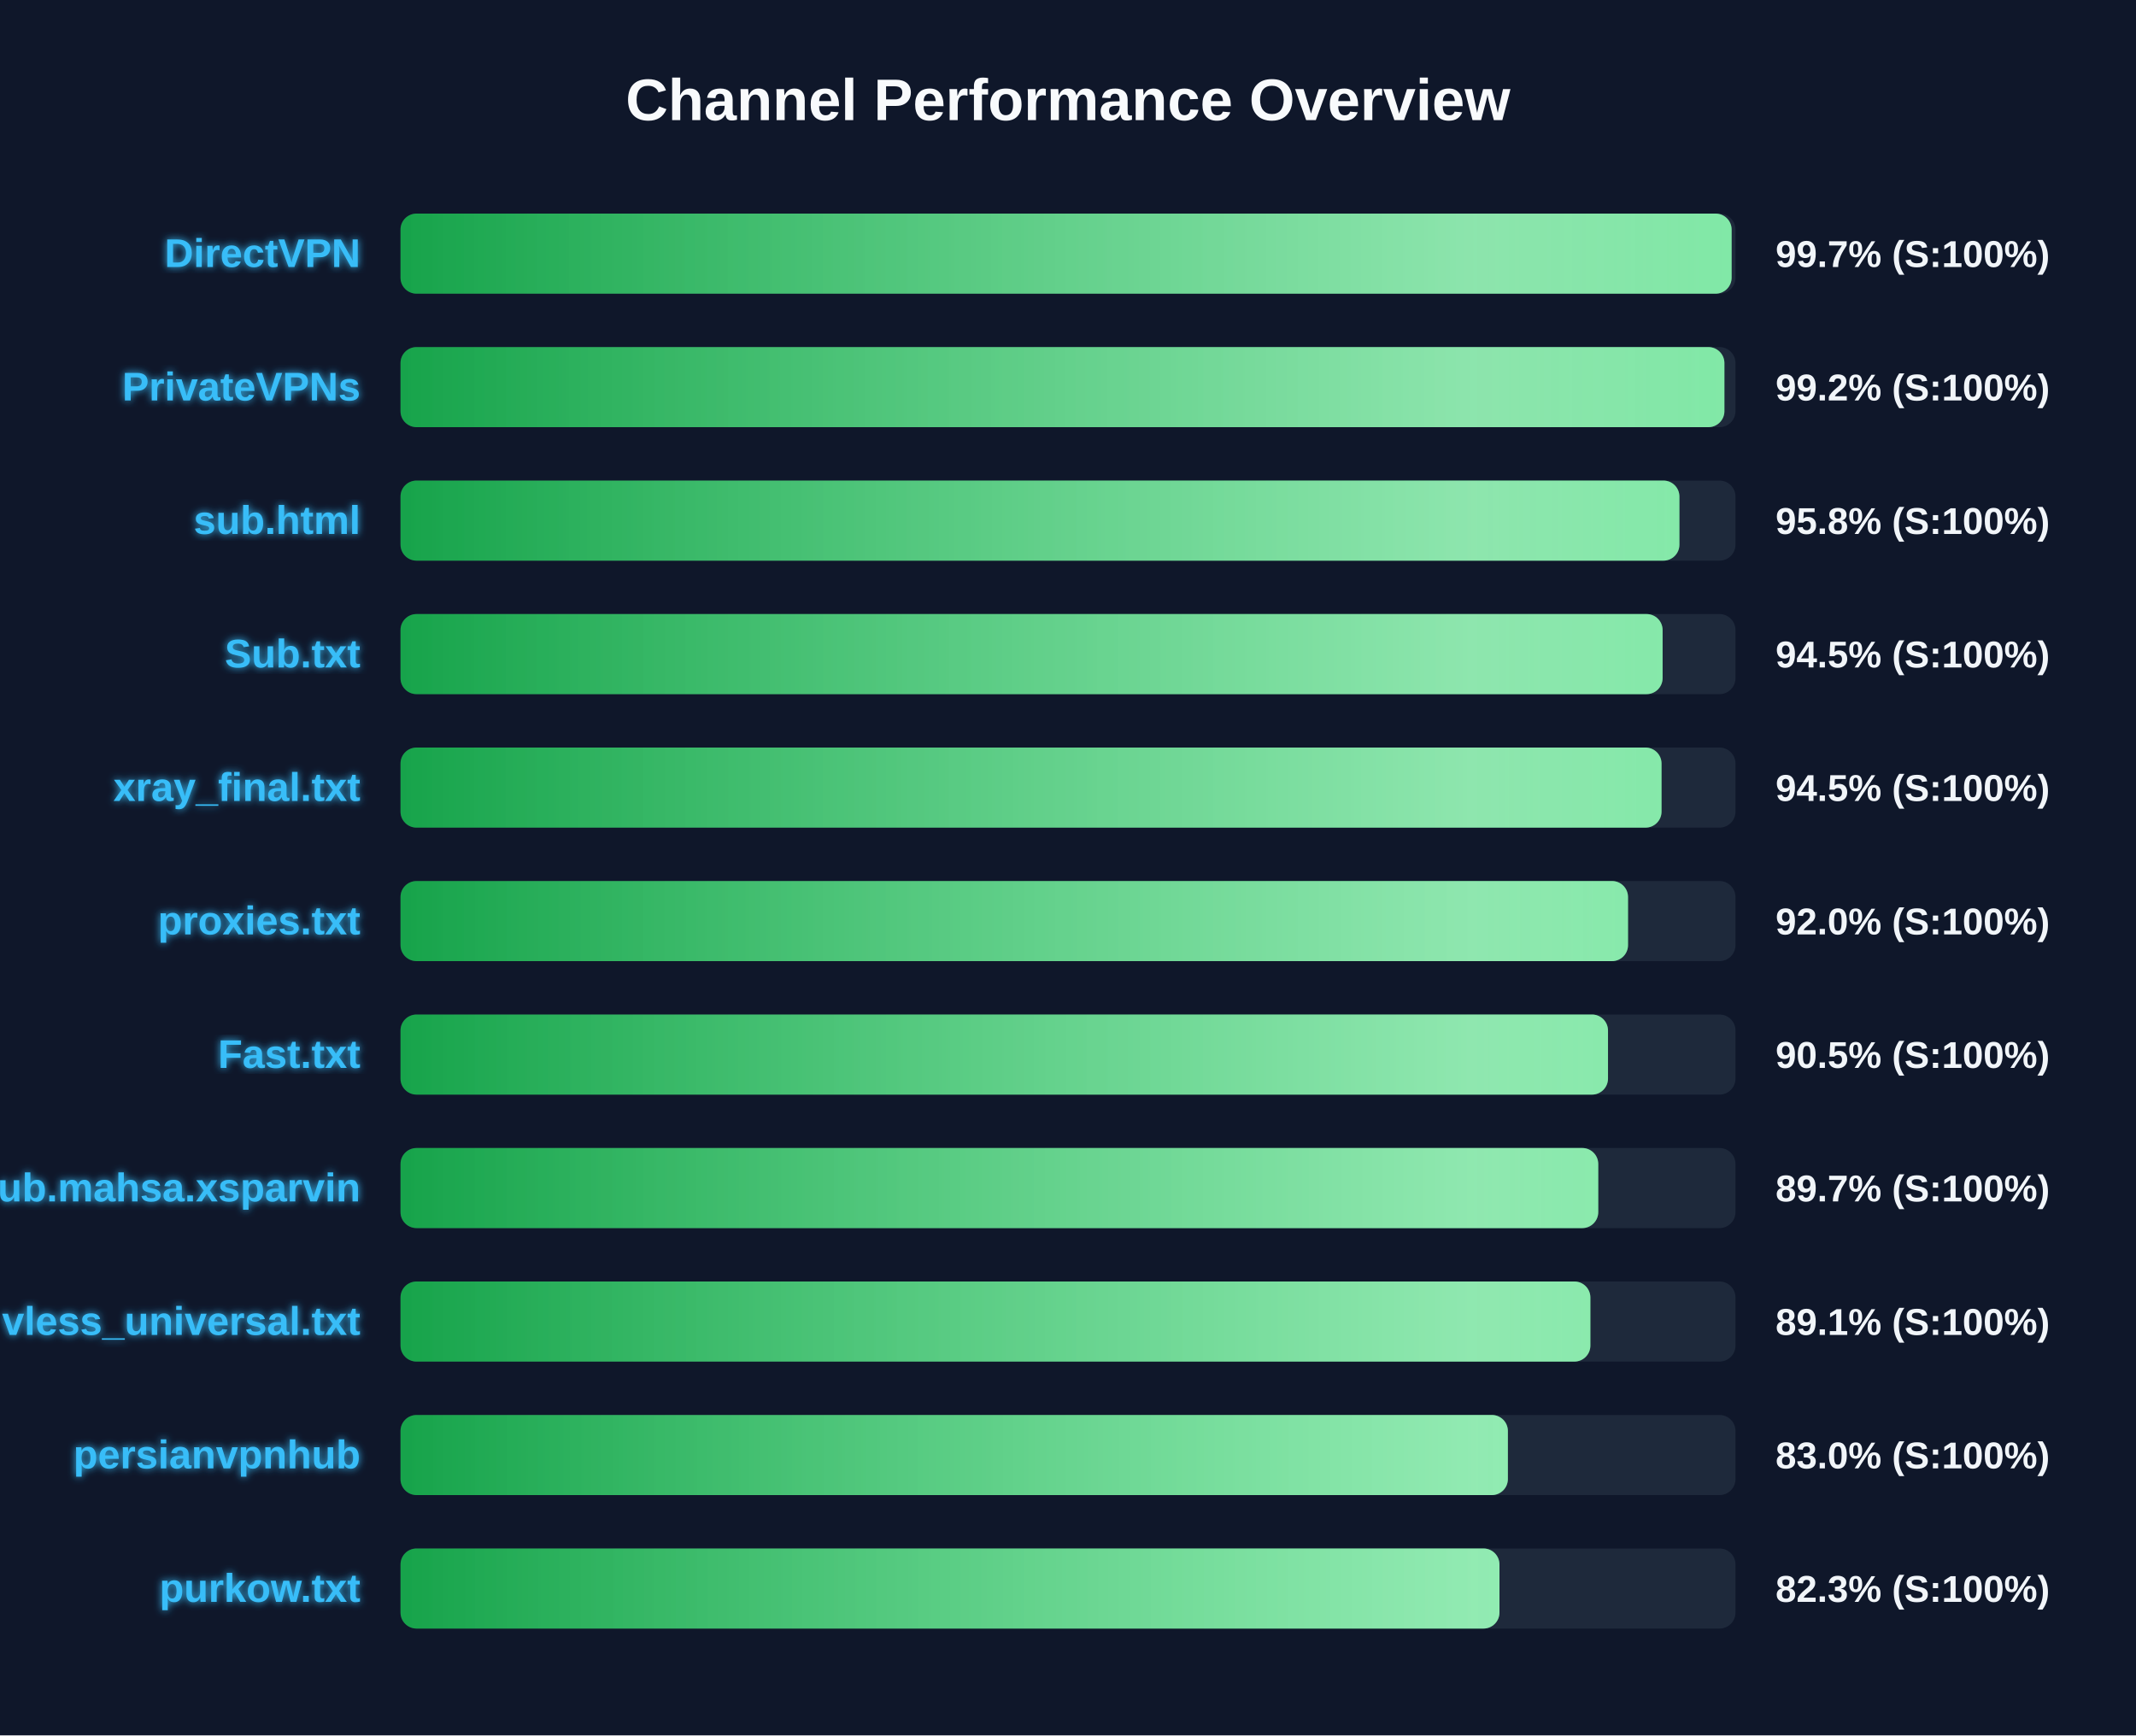
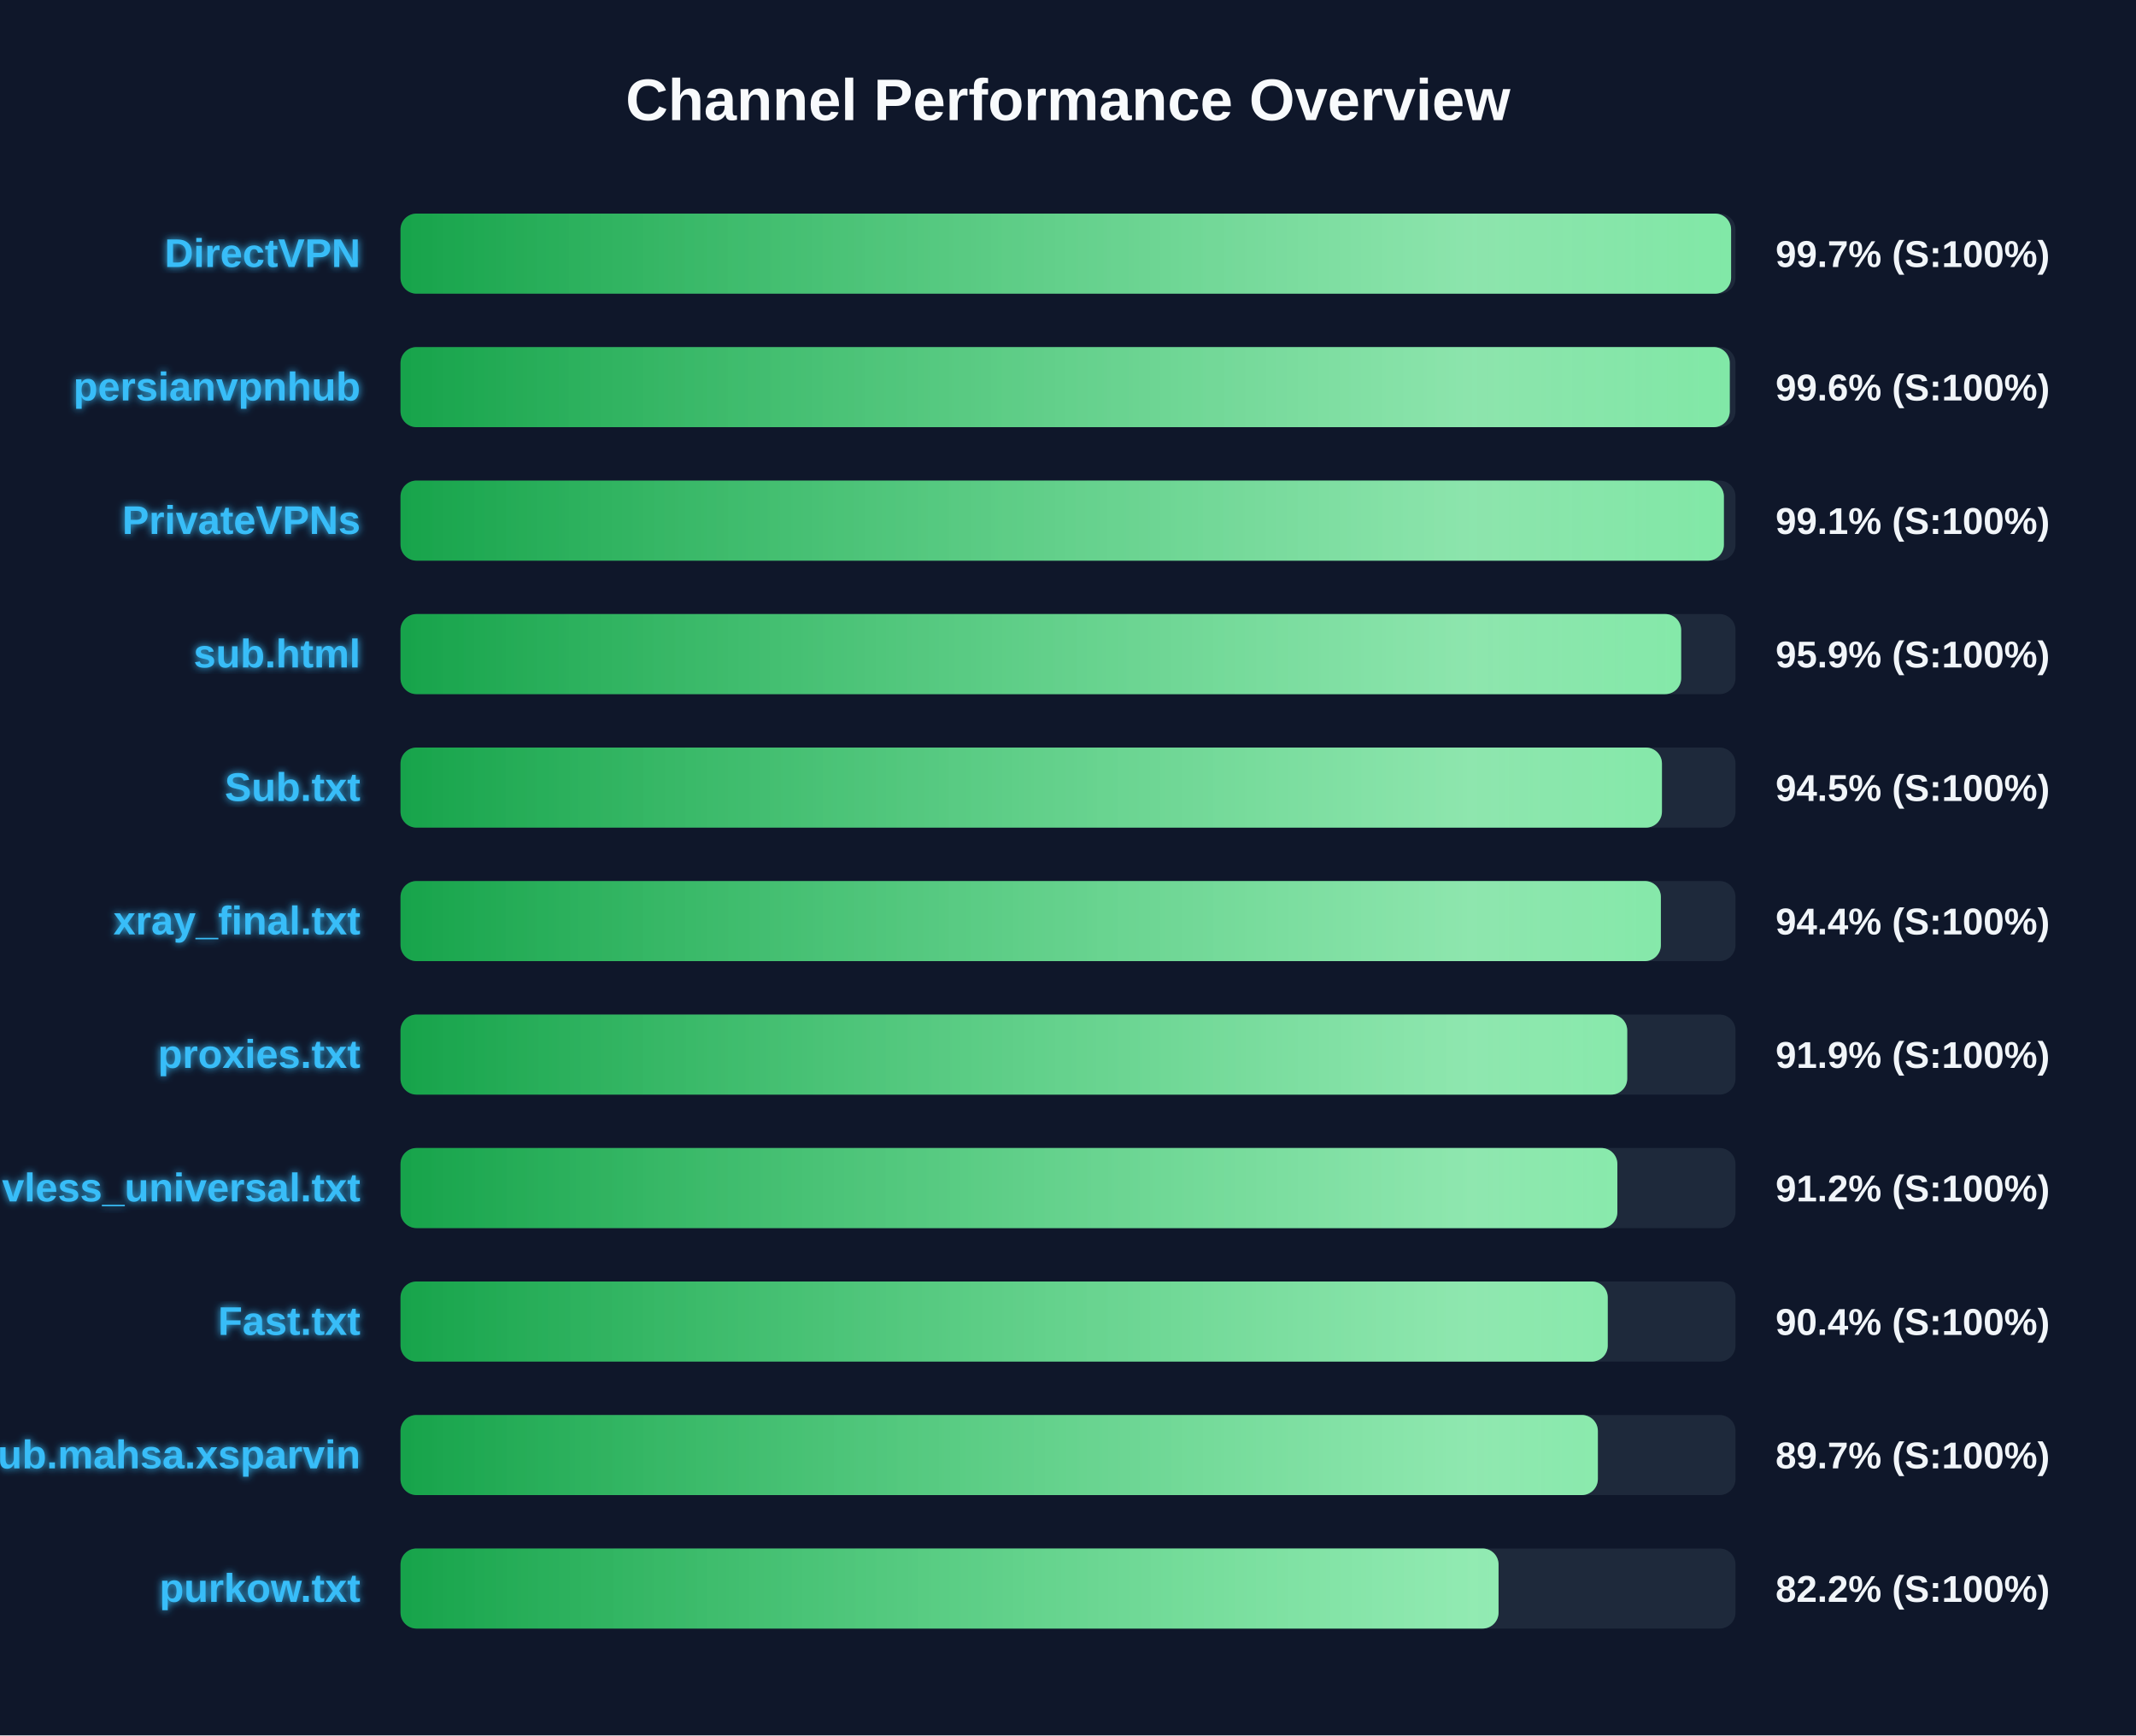
<svg xmlns="http://www.w3.org/2000/svg" width="800" height="650" version="1.1">
  <defs>
    <linearGradient id="grad-green" x1="0%" y1="0%" x2="100%" y2="0%">
      <stop offset="0%" stop-color="#16a34a" />
      <stop offset="100%" stop-color="#4ade80" />
    </linearGradient>
    <linearGradient id="grad-yellow" x1="0%" y1="0%" x2="100%" y2="0%">
      <stop offset="0%" stop-color="#ca8a04" />
      <stop offset="100%" stop-color="#fde047" />
    </linearGradient>
    <linearGradient id="grad-red" x1="0%" y1="0%" x2="100%" y2="0%">
      <stop offset="0%" stop-color="#dc2626" />
      <stop offset="100%" stop-color="#f87171" />
    </linearGradient>
    <linearGradient id="shimmer" x1="0%" y1="0%" x2="100%" y2="0%">
      <stop offset="0%" stop-color="rgba(255,255,255,0)" />
      <stop offset="50%" stop-color="rgba(255,255,255,0.4)" />
      <stop offset="100%" stop-color="rgba(255,255,255,0)" />
    </linearGradient>
    <filter id="glow" x="-20%" y="-20%" width="140%" height="140%">
      <feGaussianBlur stdDeviation="1.5" result="blur" />
      <feComposite in="SourceGraphic" in2="blur" operator="over" />
    </filter>
  </defs>
  <style>
        .bg-rect { fill: #0f172a; }
        .title { font: bold 22px 'Segoe UI', Arial, sans-serif; fill: #f8fafc; }
        .row { font: bold 15px 'Segoe UI', Arial, sans-serif; fill: #38bdf8; filter: url(#glow); }
        .score { font: bold 14px 'Segoe UI', Arial, sans-serif; fill: #f1f5f9; }
        @keyframes shimmer-anim {
            0% { transform: translateX(-100%); }
            100% { transform: translateX(200%); }
        }
        .shimmer-rect {
            animation: shimmer-anim 2.5s infinite linear;
        }
    </style>
  <rect width="100%" height="100%" class="bg-rect" />
  <text x="400" y="45" text-anchor="middle" class="title">Channel Performance Overview</text>
  <rect x="150" y="80" width="500" height="30" fill="#1e293b" rx="6" />
  <clipPath id="clip-0">
-     <rect x="150" y="80" width="498.55" height="30" rx="6" />
+     <rect x="150" y="80" width="498.35" height="30" rx="6" />
  </clipPath>
-   <rect x="150" y="80" width="498.55" height="30" fill="url(#grad-green)" rx="6" />
+   <rect x="150" y="80" width="498.35" height="30" fill="url(#grad-green)" rx="6" />
  <g clip-path="url(#clip-0)">
    <rect x="150" y="80" width="100%" height="30" fill="url(#shimmer)" class="shimmer-rect" />
  </g>
  <text x="135" y="100" text-anchor="end" class="row">DirectVPN</text>
  <text x="665" y="100" text-anchor="start" class="score">99.7% (S:100%)</text>
  <rect x="150" y="130" width="500" height="30" fill="#1e293b" rx="6" />
  <clipPath id="clip-1">
-     <rect x="150" y="130" width="495.85" height="30" rx="6" />
+     <rect x="150" y="130" width="497.85" height="30" rx="6" />
  </clipPath>
-   <rect x="150" y="130" width="495.85" height="30" fill="url(#grad-green)" rx="6" />
+   <rect x="150" y="130" width="497.85" height="30" fill="url(#grad-green)" rx="6" />
  <g clip-path="url(#clip-1)">
    <rect x="150" y="130" width="100%" height="30" fill="url(#shimmer)" class="shimmer-rect" />
  </g>
-   <text x="135" y="150" text-anchor="end" class="row">PrivateVPNs</text>
-   <text x="665" y="150" text-anchor="start" class="score">99.2% (S:100%)</text>
+   <text x="135" y="150" text-anchor="end" class="row">persianvpnhub</text>
+   <text x="665" y="150" text-anchor="start" class="score">99.6% (S:100%)</text>
  <rect x="150" y="180" width="500" height="30" fill="#1e293b" rx="6" />
  <clipPath id="clip-2">
-     <rect x="150" y="180" width="479.0" height="30" rx="6" />
+     <rect x="150" y="180" width="495.65" height="30" rx="6" />
  </clipPath>
-   <rect x="150" y="180" width="479.0" height="30" fill="url(#grad-green)" rx="6" />
+   <rect x="150" y="180" width="495.65" height="30" fill="url(#grad-green)" rx="6" />
  <g clip-path="url(#clip-2)">
    <rect x="150" y="180" width="100%" height="30" fill="url(#shimmer)" class="shimmer-rect" />
  </g>
-   <text x="135" y="200" text-anchor="end" class="row">sub.html</text>
-   <text x="665" y="200" text-anchor="start" class="score">95.8% (S:100%)</text>
+   <text x="135" y="200" text-anchor="end" class="row">PrivateVPNs</text>
+   <text x="665" y="200" text-anchor="start" class="score">99.1% (S:100%)</text>
  <rect x="150" y="230" width="500" height="30" fill="#1e293b" rx="6" />
  <clipPath id="clip-3">
-     <rect x="150" y="230" width="472.7" height="30" rx="6" />
+     <rect x="150" y="230" width="479.65" height="30" rx="6" />
  </clipPath>
-   <rect x="150" y="230" width="472.7" height="30" fill="url(#grad-green)" rx="6" />
+   <rect x="150" y="230" width="479.65" height="30" fill="url(#grad-green)" rx="6" />
  <g clip-path="url(#clip-3)">
    <rect x="150" y="230" width="100%" height="30" fill="url(#shimmer)" class="shimmer-rect" />
  </g>
-   <text x="135" y="250" text-anchor="end" class="row">Sub.txt</text>
-   <text x="665" y="250" text-anchor="start" class="score">94.5% (S:100%)</text>
+   <text x="135" y="250" text-anchor="end" class="row">sub.html</text>
+   <text x="665" y="250" text-anchor="start" class="score">95.9% (S:100%)</text>
  <rect x="150" y="280" width="500" height="30" fill="#1e293b" rx="6" />
  <clipPath id="clip-4">
-     <rect x="150" y="280" width="472.3" height="30" rx="6" />
+     <rect x="150" y="280" width="472.45" height="30" rx="6" />
  </clipPath>
-   <rect x="150" y="280" width="472.3" height="30" fill="url(#grad-green)" rx="6" />
+   <rect x="150" y="280" width="472.45" height="30" fill="url(#grad-green)" rx="6" />
  <g clip-path="url(#clip-4)">
    <rect x="150" y="280" width="100%" height="30" fill="url(#shimmer)" class="shimmer-rect" />
  </g>
-   <text x="135" y="300" text-anchor="end" class="row">xray_final.txt</text>
+   <text x="135" y="300" text-anchor="end" class="row">Sub.txt</text>
  <text x="665" y="300" text-anchor="start" class="score">94.5% (S:100%)</text>
  <rect x="150" y="330" width="500" height="30" fill="#1e293b" rx="6" />
  <clipPath id="clip-5">
-     <rect x="150" y="330" width="459.75" height="30" rx="6" />
+     <rect x="150" y="330" width="472.05" height="30" rx="6" />
  </clipPath>
-   <rect x="150" y="330" width="459.75" height="30" fill="url(#grad-green)" rx="6" />
+   <rect x="150" y="330" width="472.05" height="30" fill="url(#grad-green)" rx="6" />
  <g clip-path="url(#clip-5)">
    <rect x="150" y="330" width="100%" height="30" fill="url(#shimmer)" class="shimmer-rect" />
  </g>
-   <text x="135" y="350" text-anchor="end" class="row">proxies.txt</text>
-   <text x="665" y="350" text-anchor="start" class="score">92.0% (S:100%)</text>
+   <text x="135" y="350" text-anchor="end" class="row">xray_final.txt</text>
+   <text x="665" y="350" text-anchor="start" class="score">94.4% (S:100%)</text>
  <rect x="150" y="380" width="500" height="30" fill="#1e293b" rx="6" />
  <clipPath id="clip-6">
-     <rect x="150" y="380" width="452.25" height="30" rx="6" />
+     <rect x="150" y="380" width="459.45" height="30" rx="6" />
  </clipPath>
-   <rect x="150" y="380" width="452.25" height="30" fill="url(#grad-green)" rx="6" />
+   <rect x="150" y="380" width="459.45" height="30" fill="url(#grad-green)" rx="6" />
  <g clip-path="url(#clip-6)">
    <rect x="150" y="380" width="100%" height="30" fill="url(#shimmer)" class="shimmer-rect" />
  </g>
-   <text x="135" y="400" text-anchor="end" class="row">Fast.txt</text>
-   <text x="665" y="400" text-anchor="start" class="score">90.5% (S:100%)</text>
+   <text x="135" y="400" text-anchor="end" class="row">proxies.txt</text>
+   <text x="665" y="400" text-anchor="start" class="score">91.9% (S:100%)</text>
  <rect x="150" y="430" width="500" height="30" fill="#1e293b" rx="6" />
  <clipPath id="clip-7">
-     <rect x="150" y="430" width="448.6" height="30" rx="6" />
+     <rect x="150" y="430" width="455.75" height="30" rx="6" />
  </clipPath>
-   <rect x="150" y="430" width="448.6" height="30" fill="url(#grad-green)" rx="6" />
+   <rect x="150" y="430" width="455.75" height="30" fill="url(#grad-green)" rx="6" />
  <g clip-path="url(#clip-7)">
    <rect x="150" y="430" width="100%" height="30" fill="url(#shimmer)" class="shimmer-rect" />
  </g>
-   <text x="135" y="450" text-anchor="end" class="row">Sub.mahsa.xsparvin</text>
-   <text x="665" y="450" text-anchor="start" class="score">89.7% (S:100%)</text>
+   <text x="135" y="450" text-anchor="end" class="row">vless_universal.txt</text>
+   <text x="665" y="450" text-anchor="start" class="score">91.2% (S:100%)</text>
  <rect x="150" y="480" width="500" height="30" fill="#1e293b" rx="6" />
  <clipPath id="clip-8">
-     <rect x="150" y="480" width="445.65" height="30" rx="6" />
+     <rect x="150" y="480" width="452.15" height="30" rx="6" />
  </clipPath>
-   <rect x="150" y="480" width="445.65" height="30" fill="url(#grad-green)" rx="6" />
+   <rect x="150" y="480" width="452.15" height="30" fill="url(#grad-green)" rx="6" />
  <g clip-path="url(#clip-8)">
    <rect x="150" y="480" width="100%" height="30" fill="url(#shimmer)" class="shimmer-rect" />
  </g>
-   <text x="135" y="500" text-anchor="end" class="row">vless_universal.txt</text>
-   <text x="665" y="500" text-anchor="start" class="score">89.1% (S:100%)</text>
+   <text x="135" y="500" text-anchor="end" class="row">Fast.txt</text>
+   <text x="665" y="500" text-anchor="start" class="score">90.4% (S:100%)</text>
  <rect x="150" y="530" width="500" height="30" fill="#1e293b" rx="6" />
  <clipPath id="clip-9">
-     <rect x="150" y="530" width="414.75" height="30" rx="6" />
+     <rect x="150" y="530" width="448.45" height="30" rx="6" />
  </clipPath>
-   <rect x="150" y="530" width="414.75" height="30" fill="url(#grad-green)" rx="6" />
+   <rect x="150" y="530" width="448.45" height="30" fill="url(#grad-green)" rx="6" />
  <g clip-path="url(#clip-9)">
    <rect x="150" y="530" width="100%" height="30" fill="url(#shimmer)" class="shimmer-rect" />
  </g>
-   <text x="135" y="550" text-anchor="end" class="row">persianvpnhub</text>
-   <text x="665" y="550" text-anchor="start" class="score">83.0% (S:100%)</text>
+   <text x="135" y="550" text-anchor="end" class="row">Sub.mahsa.xsparvin</text>
+   <text x="665" y="550" text-anchor="start" class="score">89.7% (S:100%)</text>
  <rect x="150" y="580" width="500" height="30" fill="#1e293b" rx="6" />
  <clipPath id="clip-10">
-     <rect x="150" y="580" width="411.6" height="30" rx="6" />
+     <rect x="150" y="580" width="411.25" height="30" rx="6" />
  </clipPath>
-   <rect x="150" y="580" width="411.6" height="30" fill="url(#grad-green)" rx="6" />
+   <rect x="150" y="580" width="411.25" height="30" fill="url(#grad-green)" rx="6" />
  <g clip-path="url(#clip-10)">
    <rect x="150" y="580" width="100%" height="30" fill="url(#shimmer)" class="shimmer-rect" />
  </g>
  <text x="135" y="600" text-anchor="end" class="row">purkow.txt</text>
-   <text x="665" y="600" text-anchor="start" class="score">82.3% (S:100%)</text>
+   <text x="665" y="600" text-anchor="start" class="score">82.2% (S:100%)</text>
</svg>
